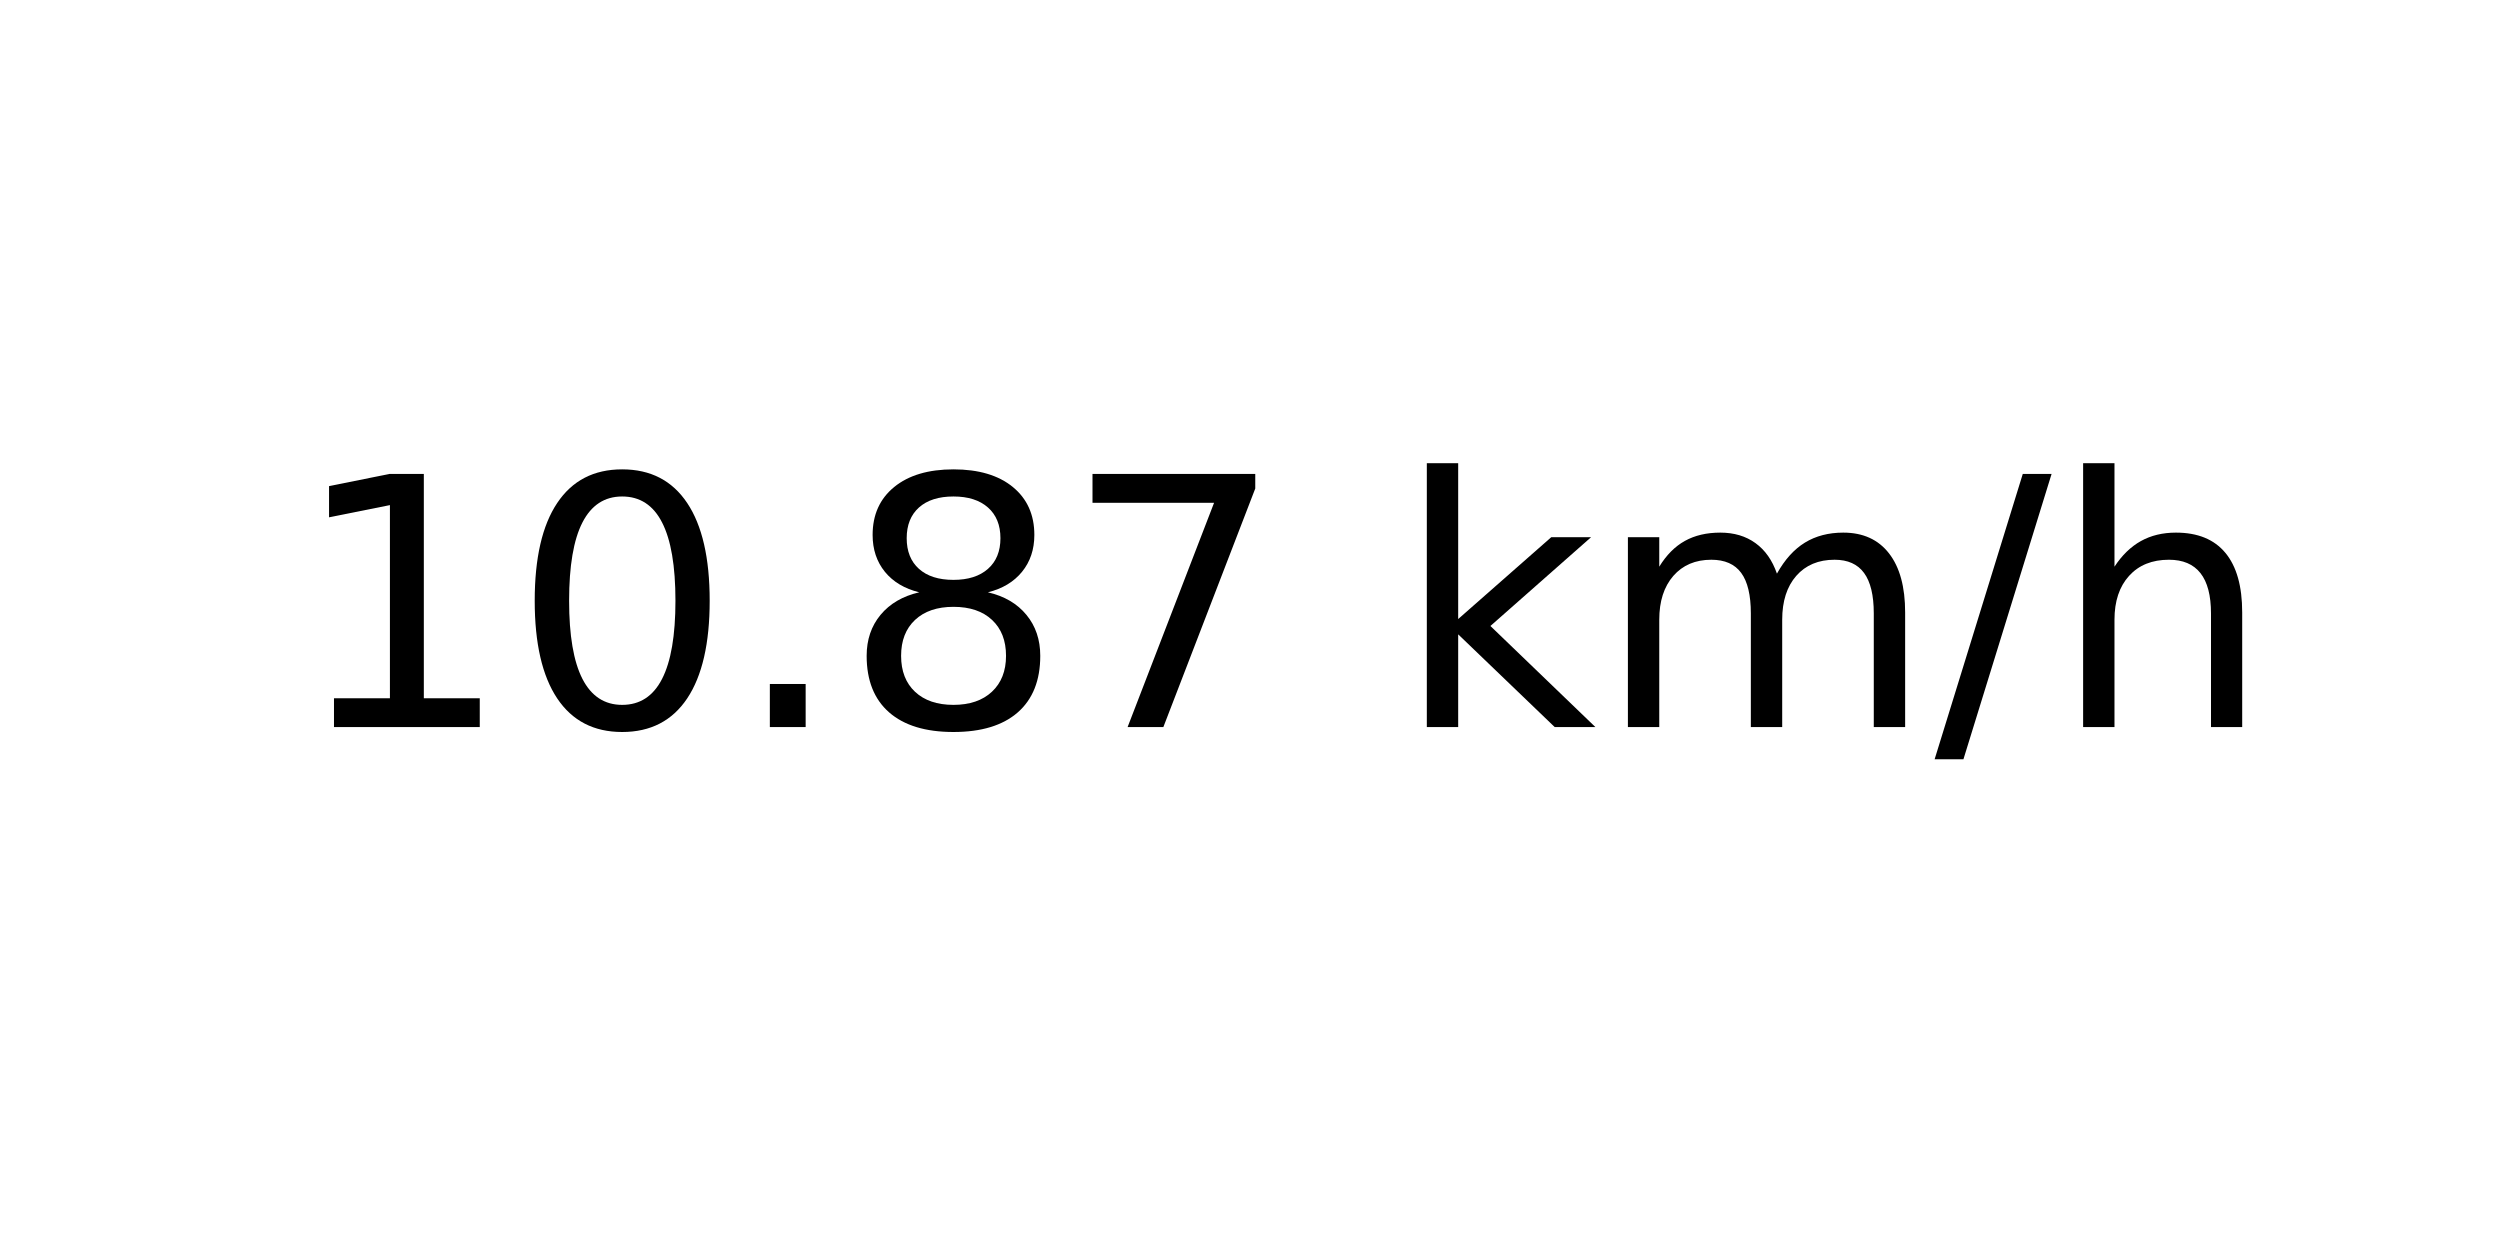
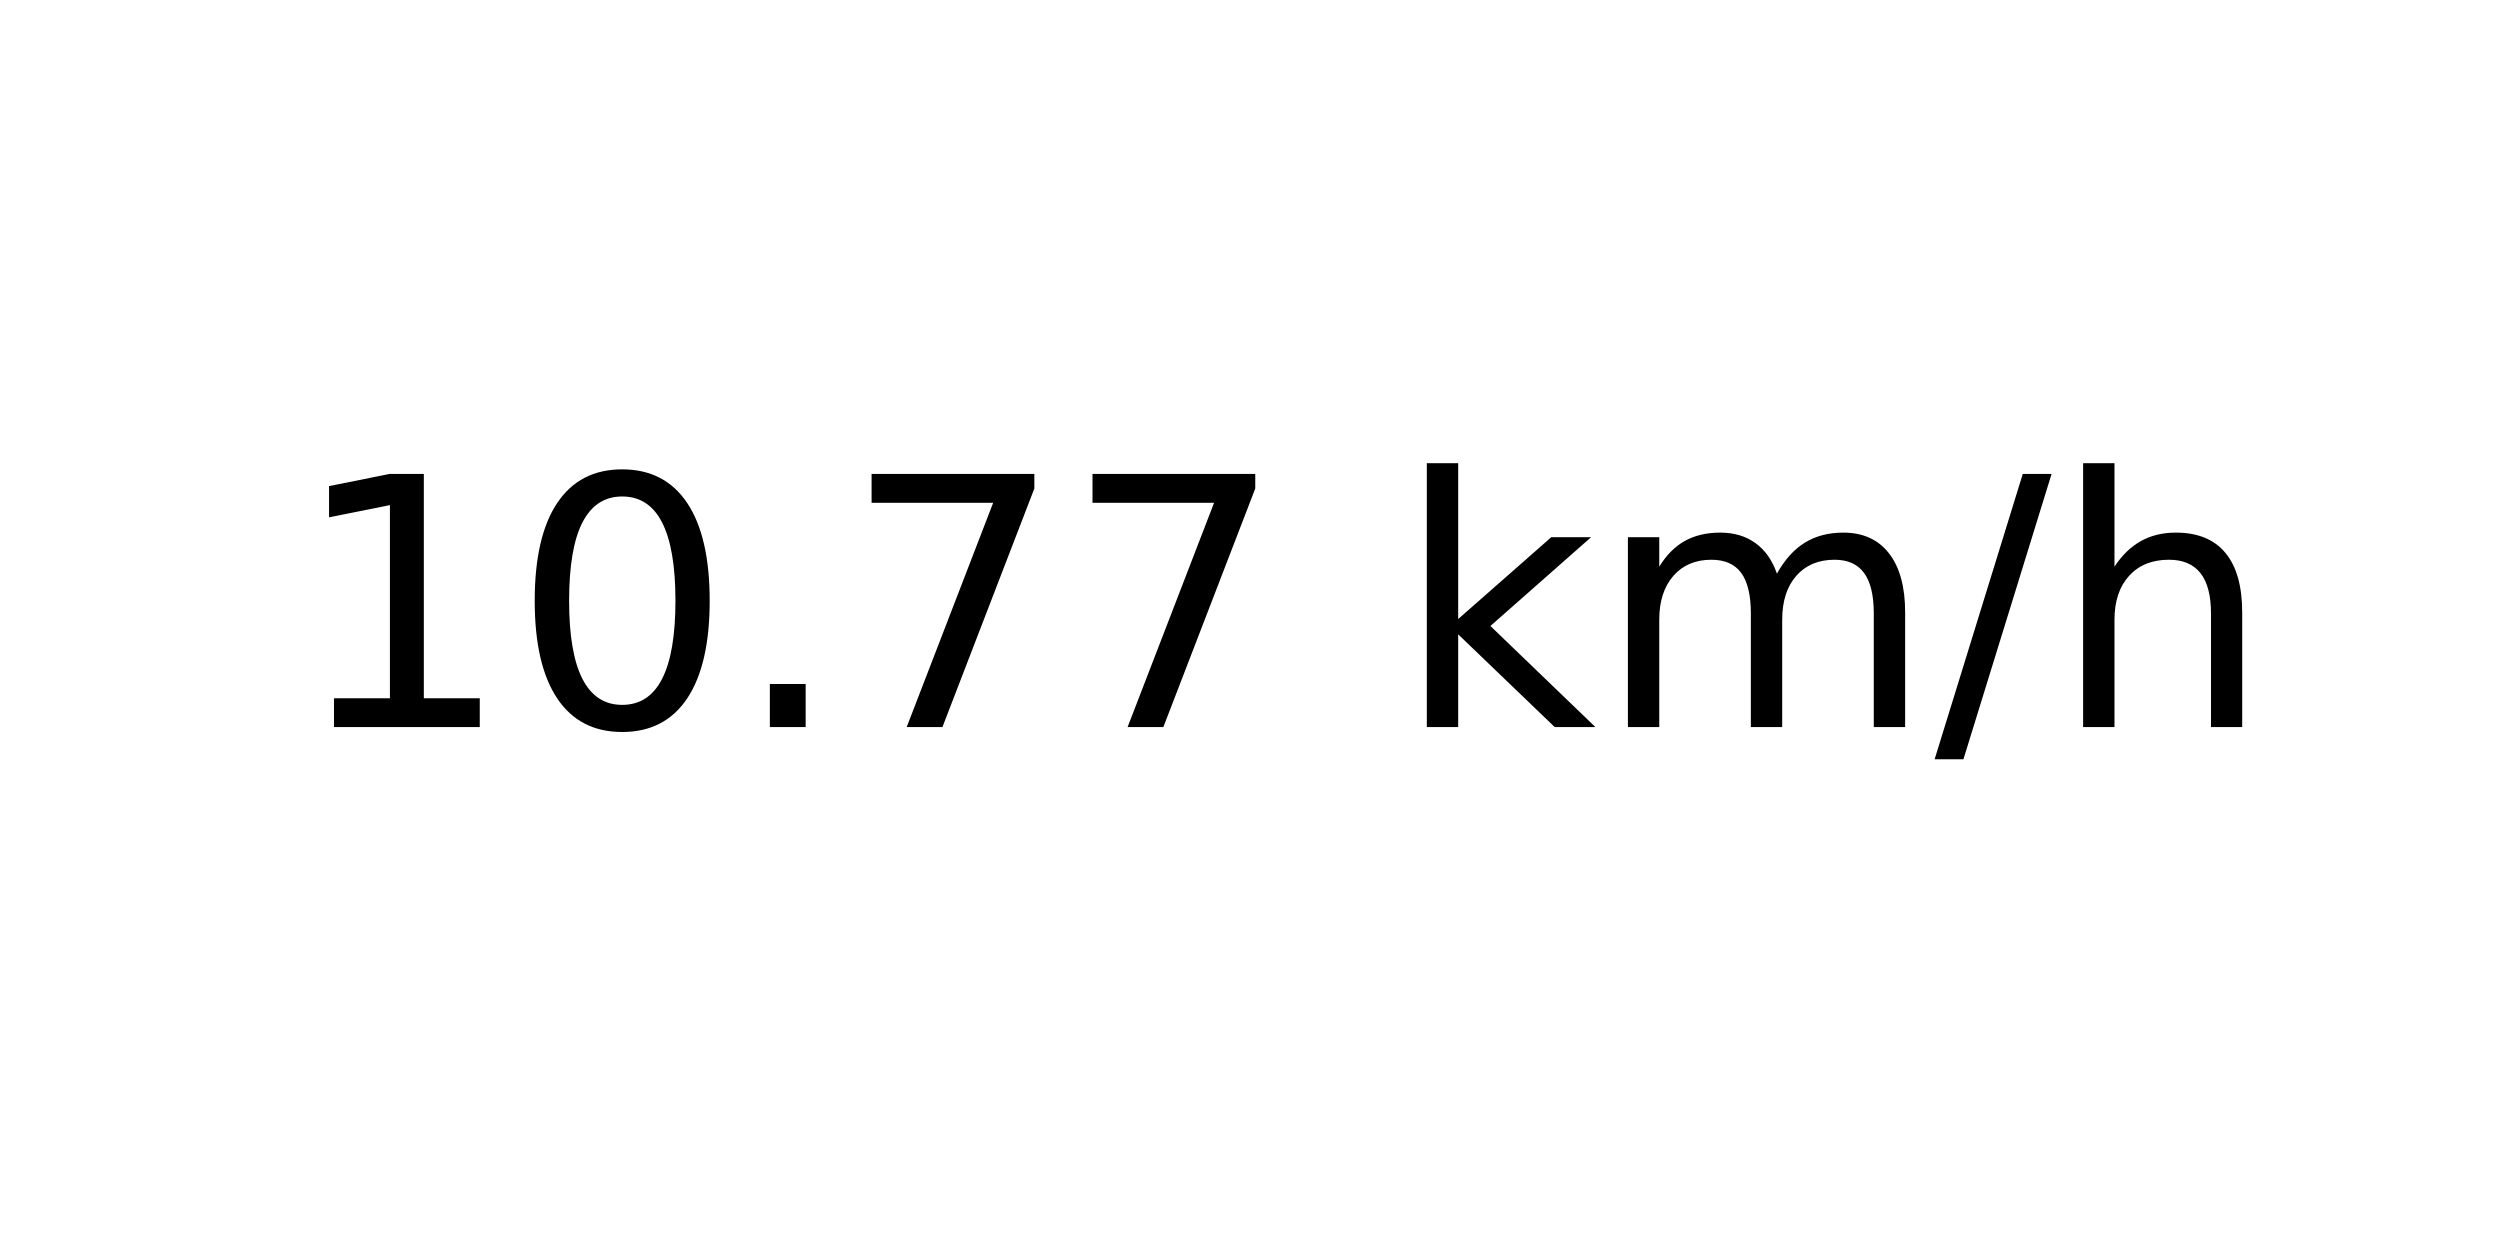
<svg xmlns="http://www.w3.org/2000/svg" xmlns:xlink="http://www.w3.org/1999/xlink" width="72pt" height="36pt" viewBox="0 0 72 36" version="1.1">
  <defs>
    <style type="text/css">*{stroke-linejoin: round; stroke-linecap: butt}</style>
  </defs>
  <g id="figure_1">
    <g id="axes_1">
      <g id="text_1">
        <g transform="translate(8.378125 20.93937) scale(0.1 -0.1)">
          <defs>
            <path id="DejaVuSans-31" d="M 794 531  L 1825 531  L 1825 4091  L 703 3866  L 703 4441  L 1819 4666  L 2450 4666  L 2450 531  L 3481 531  L 3481 0  L 794 0  L 794 531  z " transform="scale(0.015625)" />
            <path id="DejaVuSans-30" d="M 2034 4250  Q 1547 4250 1301 3770  Q 1056 3291 1056 2328  Q 1056 1369 1301 889  Q 1547 409 2034 409  Q 2525 409 2770 889  Q 3016 1369 3016 2328  Q 3016 3291 2770 3770  Q 2525 4250 2034 4250  z M 2034 4750  Q 2819 4750 3233 4129  Q 3647 3509 3647 2328  Q 3647 1150 3233 529  Q 2819 -91 2034 -91  Q 1250 -91 836 529  Q 422 1150 422 2328  Q 422 3509 836 4129  Q 1250 4750 2034 4750  z " transform="scale(0.015625)" />
            <path id="DejaVuSans-2e" d="M 684 794  L 1344 794  L 1344 0  L 684 0  L 684 794  z " transform="scale(0.015625)" />
-             <path id="DejaVuSans-38" d="M 2034 2216  Q 1584 2216 1326 1975  Q 1069 1734 1069 1313  Q 1069 891 1326 650  Q 1584 409 2034 409  Q 2484 409 2743 651  Q 3003 894 3003 1313  Q 3003 1734 2745 1975  Q 2488 2216 2034 2216  z M 1403 2484  Q 997 2584 770 2862  Q 544 3141 544 3541  Q 544 4100 942 4425  Q 1341 4750 2034 4750  Q 2731 4750 3128 4425  Q 3525 4100 3525 3541  Q 3525 3141 3298 2862  Q 3072 2584 2669 2484  Q 3125 2378 3379 2068  Q 3634 1759 3634 1313  Q 3634 634 3220 271  Q 2806 -91 2034 -91  Q 1263 -91 848 271  Q 434 634 434 1313  Q 434 1759 690 2068  Q 947 2378 1403 2484  z M 1172 3481  Q 1172 3119 1398 2916  Q 1625 2713 2034 2713  Q 2441 2713 2670 2916  Q 2900 3119 2900 3481  Q 2900 3844 2670 4047  Q 2441 4250 2034 4250  Q 1625 4250 1398 4047  Q 1172 3844 1172 3481  z " transform="scale(0.015625)" />
            <path id="DejaVuSans-37" d="M 525 4666  L 3525 4666  L 3525 4397  L 1831 0  L 1172 0  L 2766 4134  L 525 4134  L 525 4666  z " transform="scale(0.015625)" />
            <path id="DejaVuSans-20" transform="scale(0.015625)" />
            <path id="DejaVuSans-6b" d="M 581 4863  L 1159 4863  L 1159 1991  L 2875 3500  L 3609 3500  L 1753 1863  L 3688 0  L 2938 0  L 1159 1709  L 1159 0  L 581 0  L 581 4863  z " transform="scale(0.015625)" />
            <path id="DejaVuSans-6d" d="M 3328 2828  Q 3544 3216 3844 3400  Q 4144 3584 4550 3584  Q 5097 3584 5394 3201  Q 5691 2819 5691 2113  L 5691 0  L 5113 0  L 5113 2094  Q 5113 2597 4934 2840  Q 4756 3084 4391 3084  Q 3944 3084 3684 2787  Q 3425 2491 3425 1978  L 3425 0  L 2847 0  L 2847 2094  Q 2847 2600 2669 2842  Q 2491 3084 2119 3084  Q 1678 3084 1418 2786  Q 1159 2488 1159 1978  L 1159 0  L 581 0  L 581 3500  L 1159 3500  L 1159 2956  Q 1356 3278 1631 3431  Q 1906 3584 2284 3584  Q 2666 3584 2933 3390  Q 3200 3197 3328 2828  z " transform="scale(0.015625)" />
            <path id="DejaVuSans-2f" d="M 1625 4666  L 2156 4666  L 531 -594  L 0 -594  L 1625 4666  z " transform="scale(0.015625)" />
            <path id="DejaVuSans-68" d="M 3513 2113  L 3513 0  L 2938 0  L 2938 2094  Q 2938 2591 2744 2837  Q 2550 3084 2163 3084  Q 1697 3084 1428 2787  Q 1159 2491 1159 1978  L 1159 0  L 581 0  L 581 4863  L 1159 4863  L 1159 2956  Q 1366 3272 1645 3428  Q 1925 3584 2291 3584  Q 2894 3584 3203 3211  Q 3513 2838 3513 2113  z " transform="scale(0.015625)" />
          </defs>
          <use xlink:href="#DejaVuSans-31" />
          <use xlink:href="#DejaVuSans-30" x="63.623" />
          <use xlink:href="#DejaVuSans-2e" x="127.246" />
-           <use xlink:href="#DejaVuSans-38" x="159.033" />
+           <use xlink:href="#DejaVuSans-37" x="159.033" />
          <use xlink:href="#DejaVuSans-37" x="222.656" />
          <use xlink:href="#DejaVuSans-20" x="286.279" />
          <use xlink:href="#DejaVuSans-6b" x="318.066" />
          <use xlink:href="#DejaVuSans-6d" x="375.977" />
          <use xlink:href="#DejaVuSans-2f" x="473.389" />
          <use xlink:href="#DejaVuSans-68" x="507.08" />
        </g>
      </g>
    </g>
  </g>
</svg>
